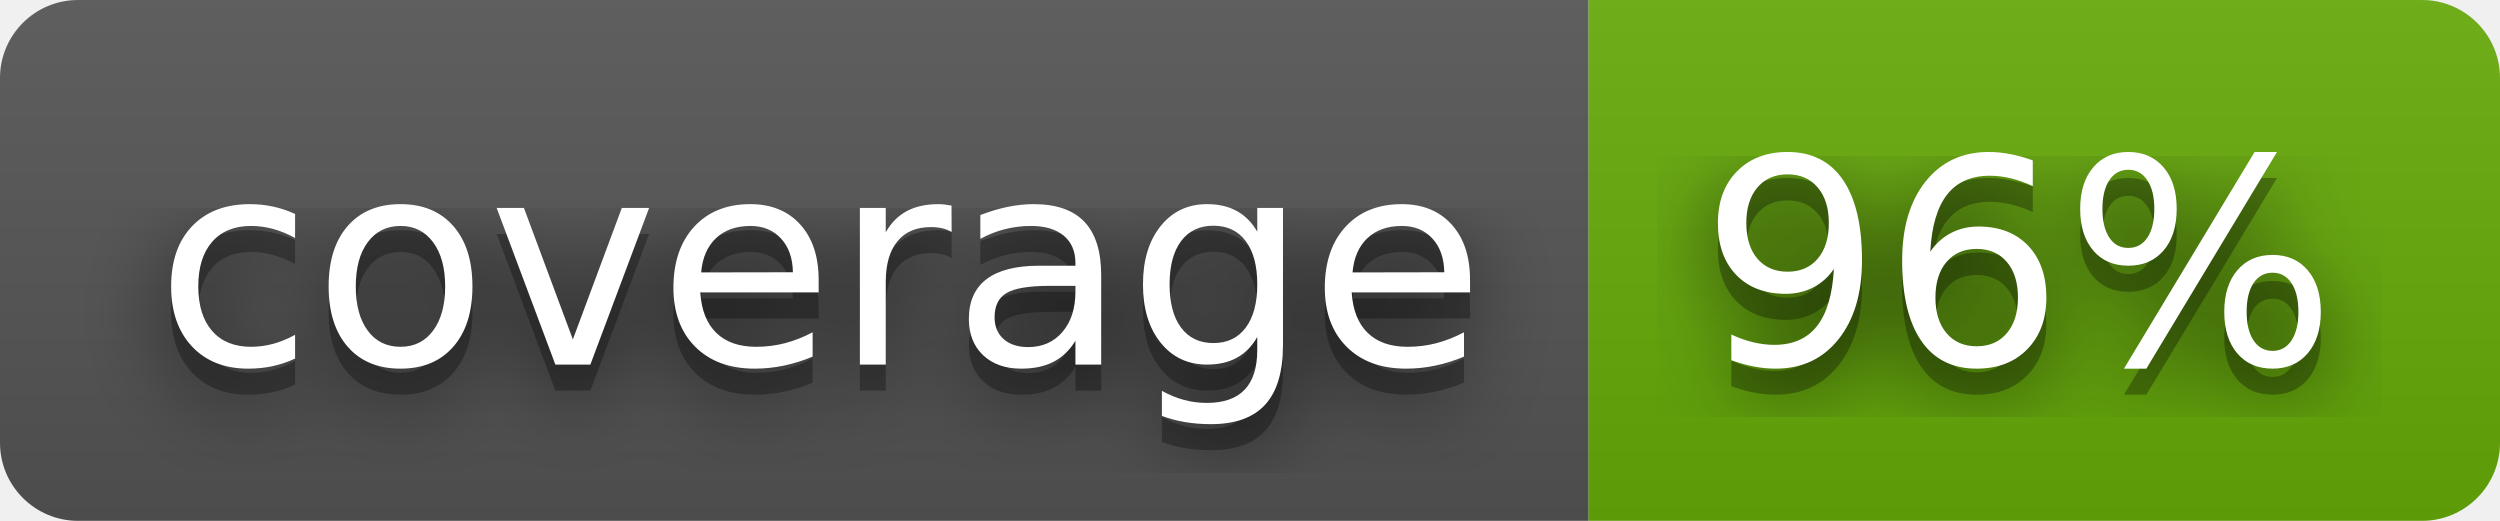
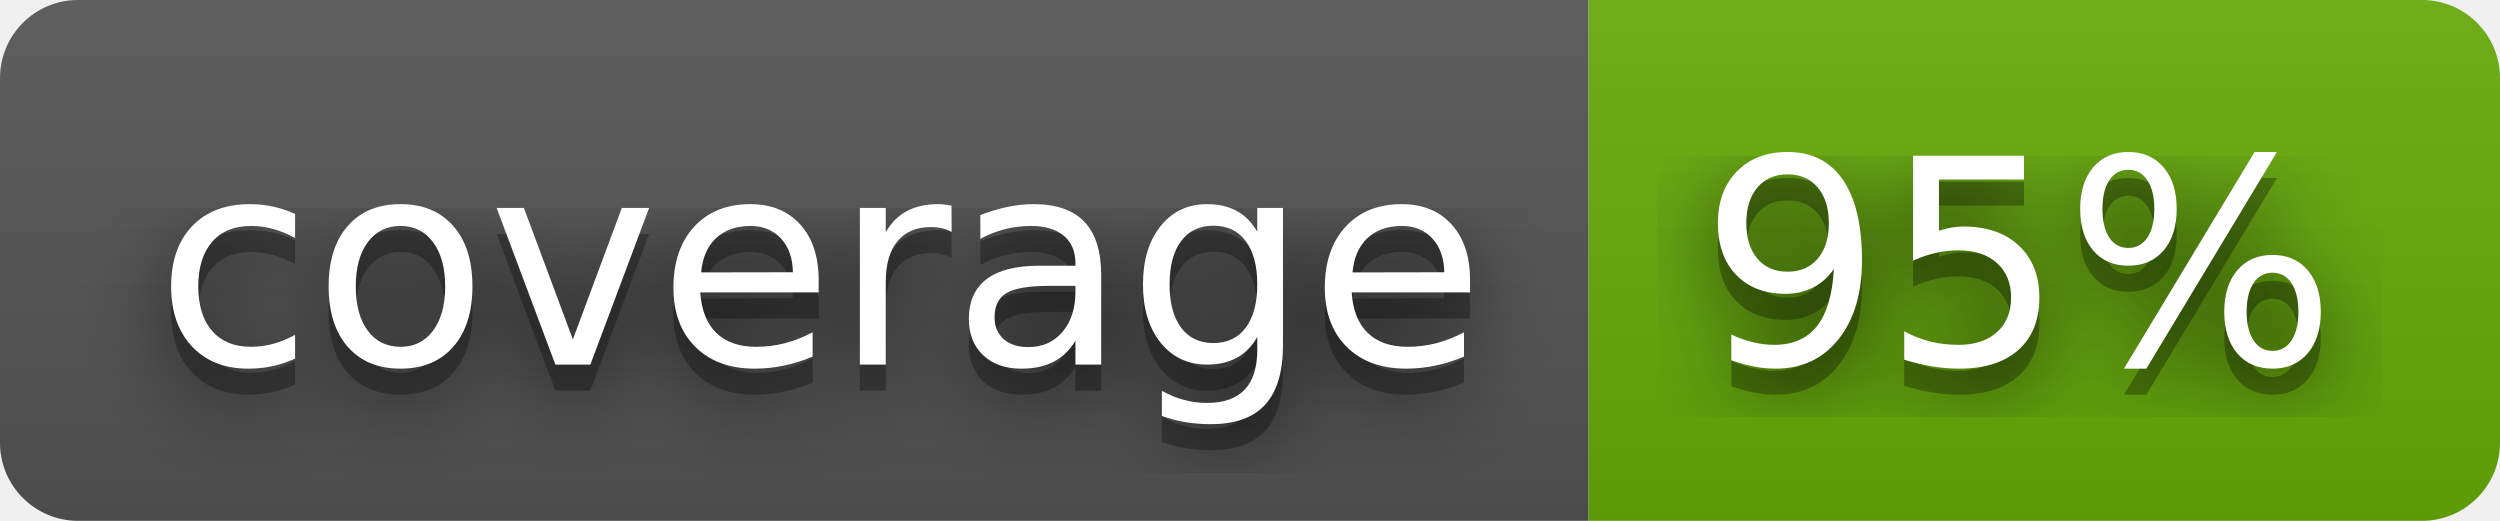
- <svg xmlns="http://www.w3.org/2000/svg" width="96" height="20" role="img" aria-label="coverage: 96%">
+ <svg xmlns="http://www.w3.org/2000/svg" width="96" height="20" role="img" aria-label="coverage: 95%">
  <filter id="blur">
    <feGaussianBlur stdDeviation="16" />
  </filter>
  <linearGradient id="s" x2="0" y2="100%">
    <stop offset="0" stop-color="#bbb" stop-opacity=".1" />
    <stop offset="1" stop-opacity=".1" />
  </linearGradient>
  <clipPath id="r">
    <rect width="96" height="20" rx="3" />
  </clipPath>
  <g clip-path="url(#r)">
    <rect width="61" height="20" fill="#555" />
    <rect x="61" width="35" height="20" fill="#67ac09" />
    <rect width="96" height="20" fill="url(#s)" />
  </g>
  <g fill="#fff" text-anchor="middle" font-family="Verdana,Geneva,DejaVu Sans,sans-serif" text-rendering="geometricPrecision" font-size="110">
    <g transform="scale(.1)">
      <g aria-hidden="true" fill="#010101">
        <text x="315" y="150" fill-opacity=".8" filter="url(#blur)" textLength="510">coverage</text>
        <text x="315" y="150" fill-opacity=".3" textLength="510">coverage</text>
      </g>
      <text x="315" y="140" textLength="510">coverage</text>
    </g>
    <g transform="scale(.1)">
      <g aria-hidden="true" fill="#010101">
-         <text x="775" y="150" fill-opacity=".8" filter="url(#blur)" textLength="250">96%</text>
-         <text x="775" y="150" fill-opacity=".3" textLength="250">96%</text>
+         <text x="775" y="150" fill-opacity=".8" filter="url(#blur)" textLength="250">95%</text>
+         <text x="775" y="150" fill-opacity=".3" textLength="250">95%</text>
      </g>
-       <text x="775" y="140" textLength="250">96%</text>
+       <text x="775" y="140" textLength="250">95%</text>
    </g>
  </g>
</svg>
